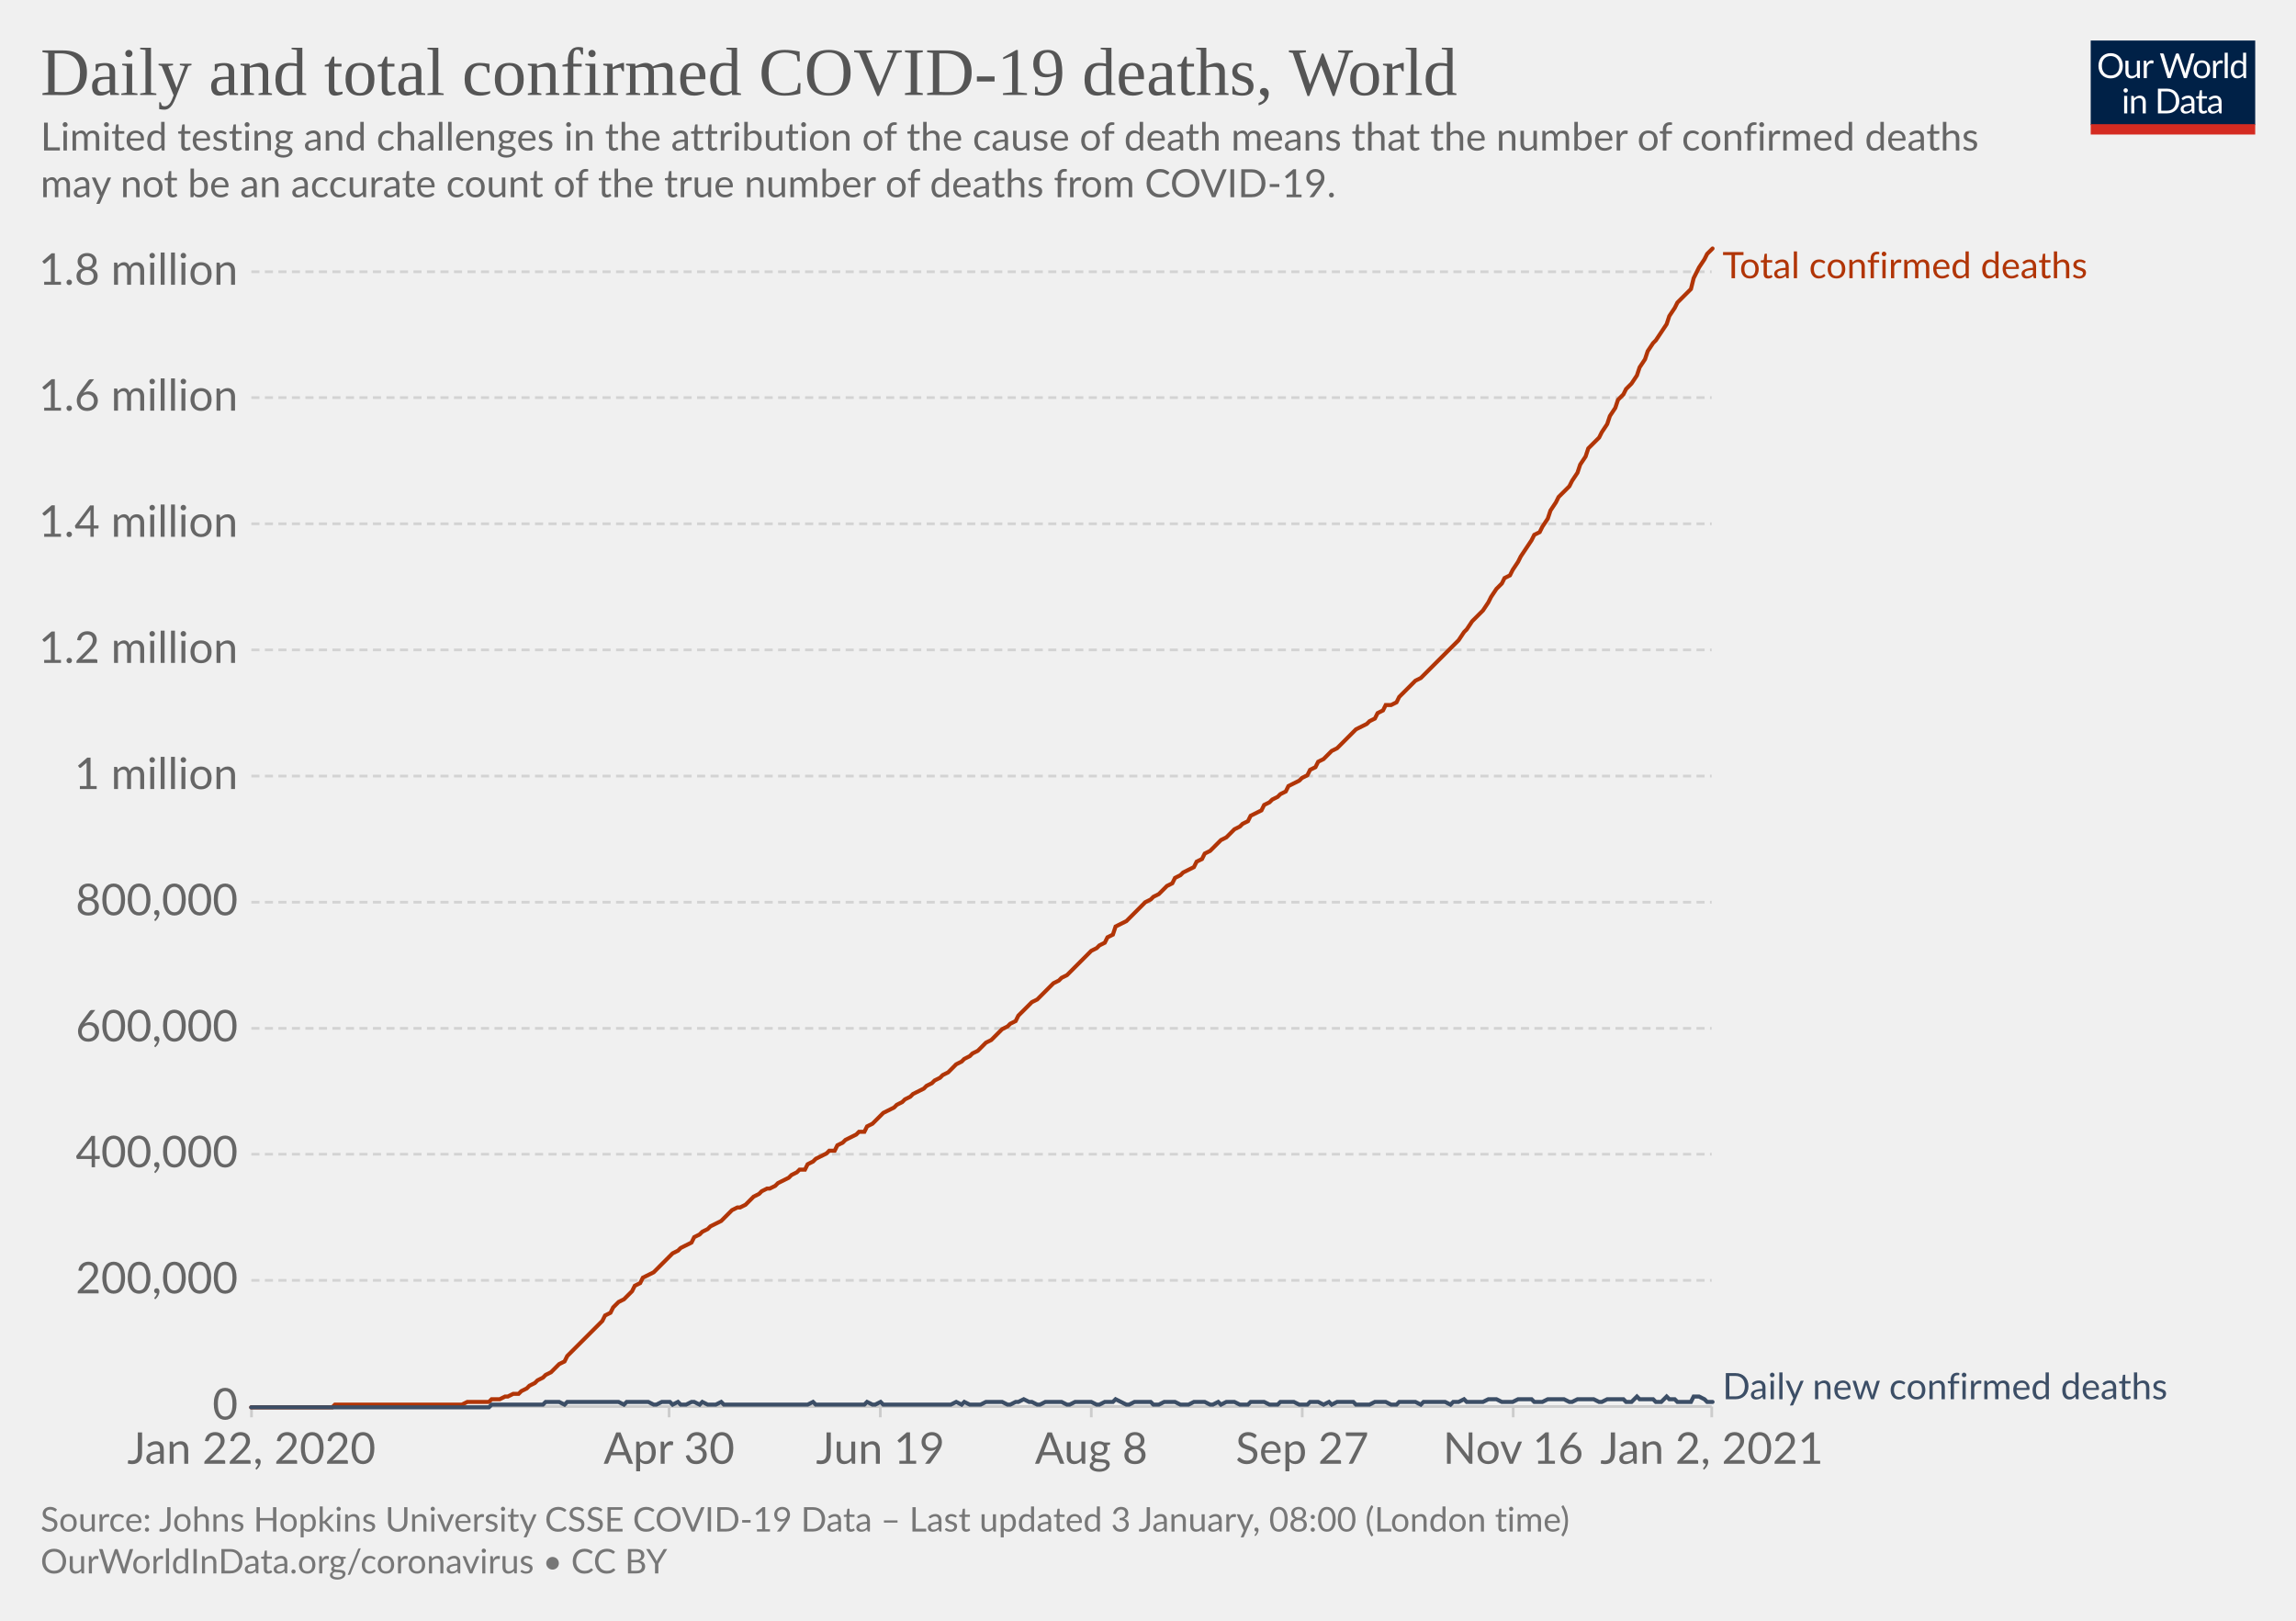
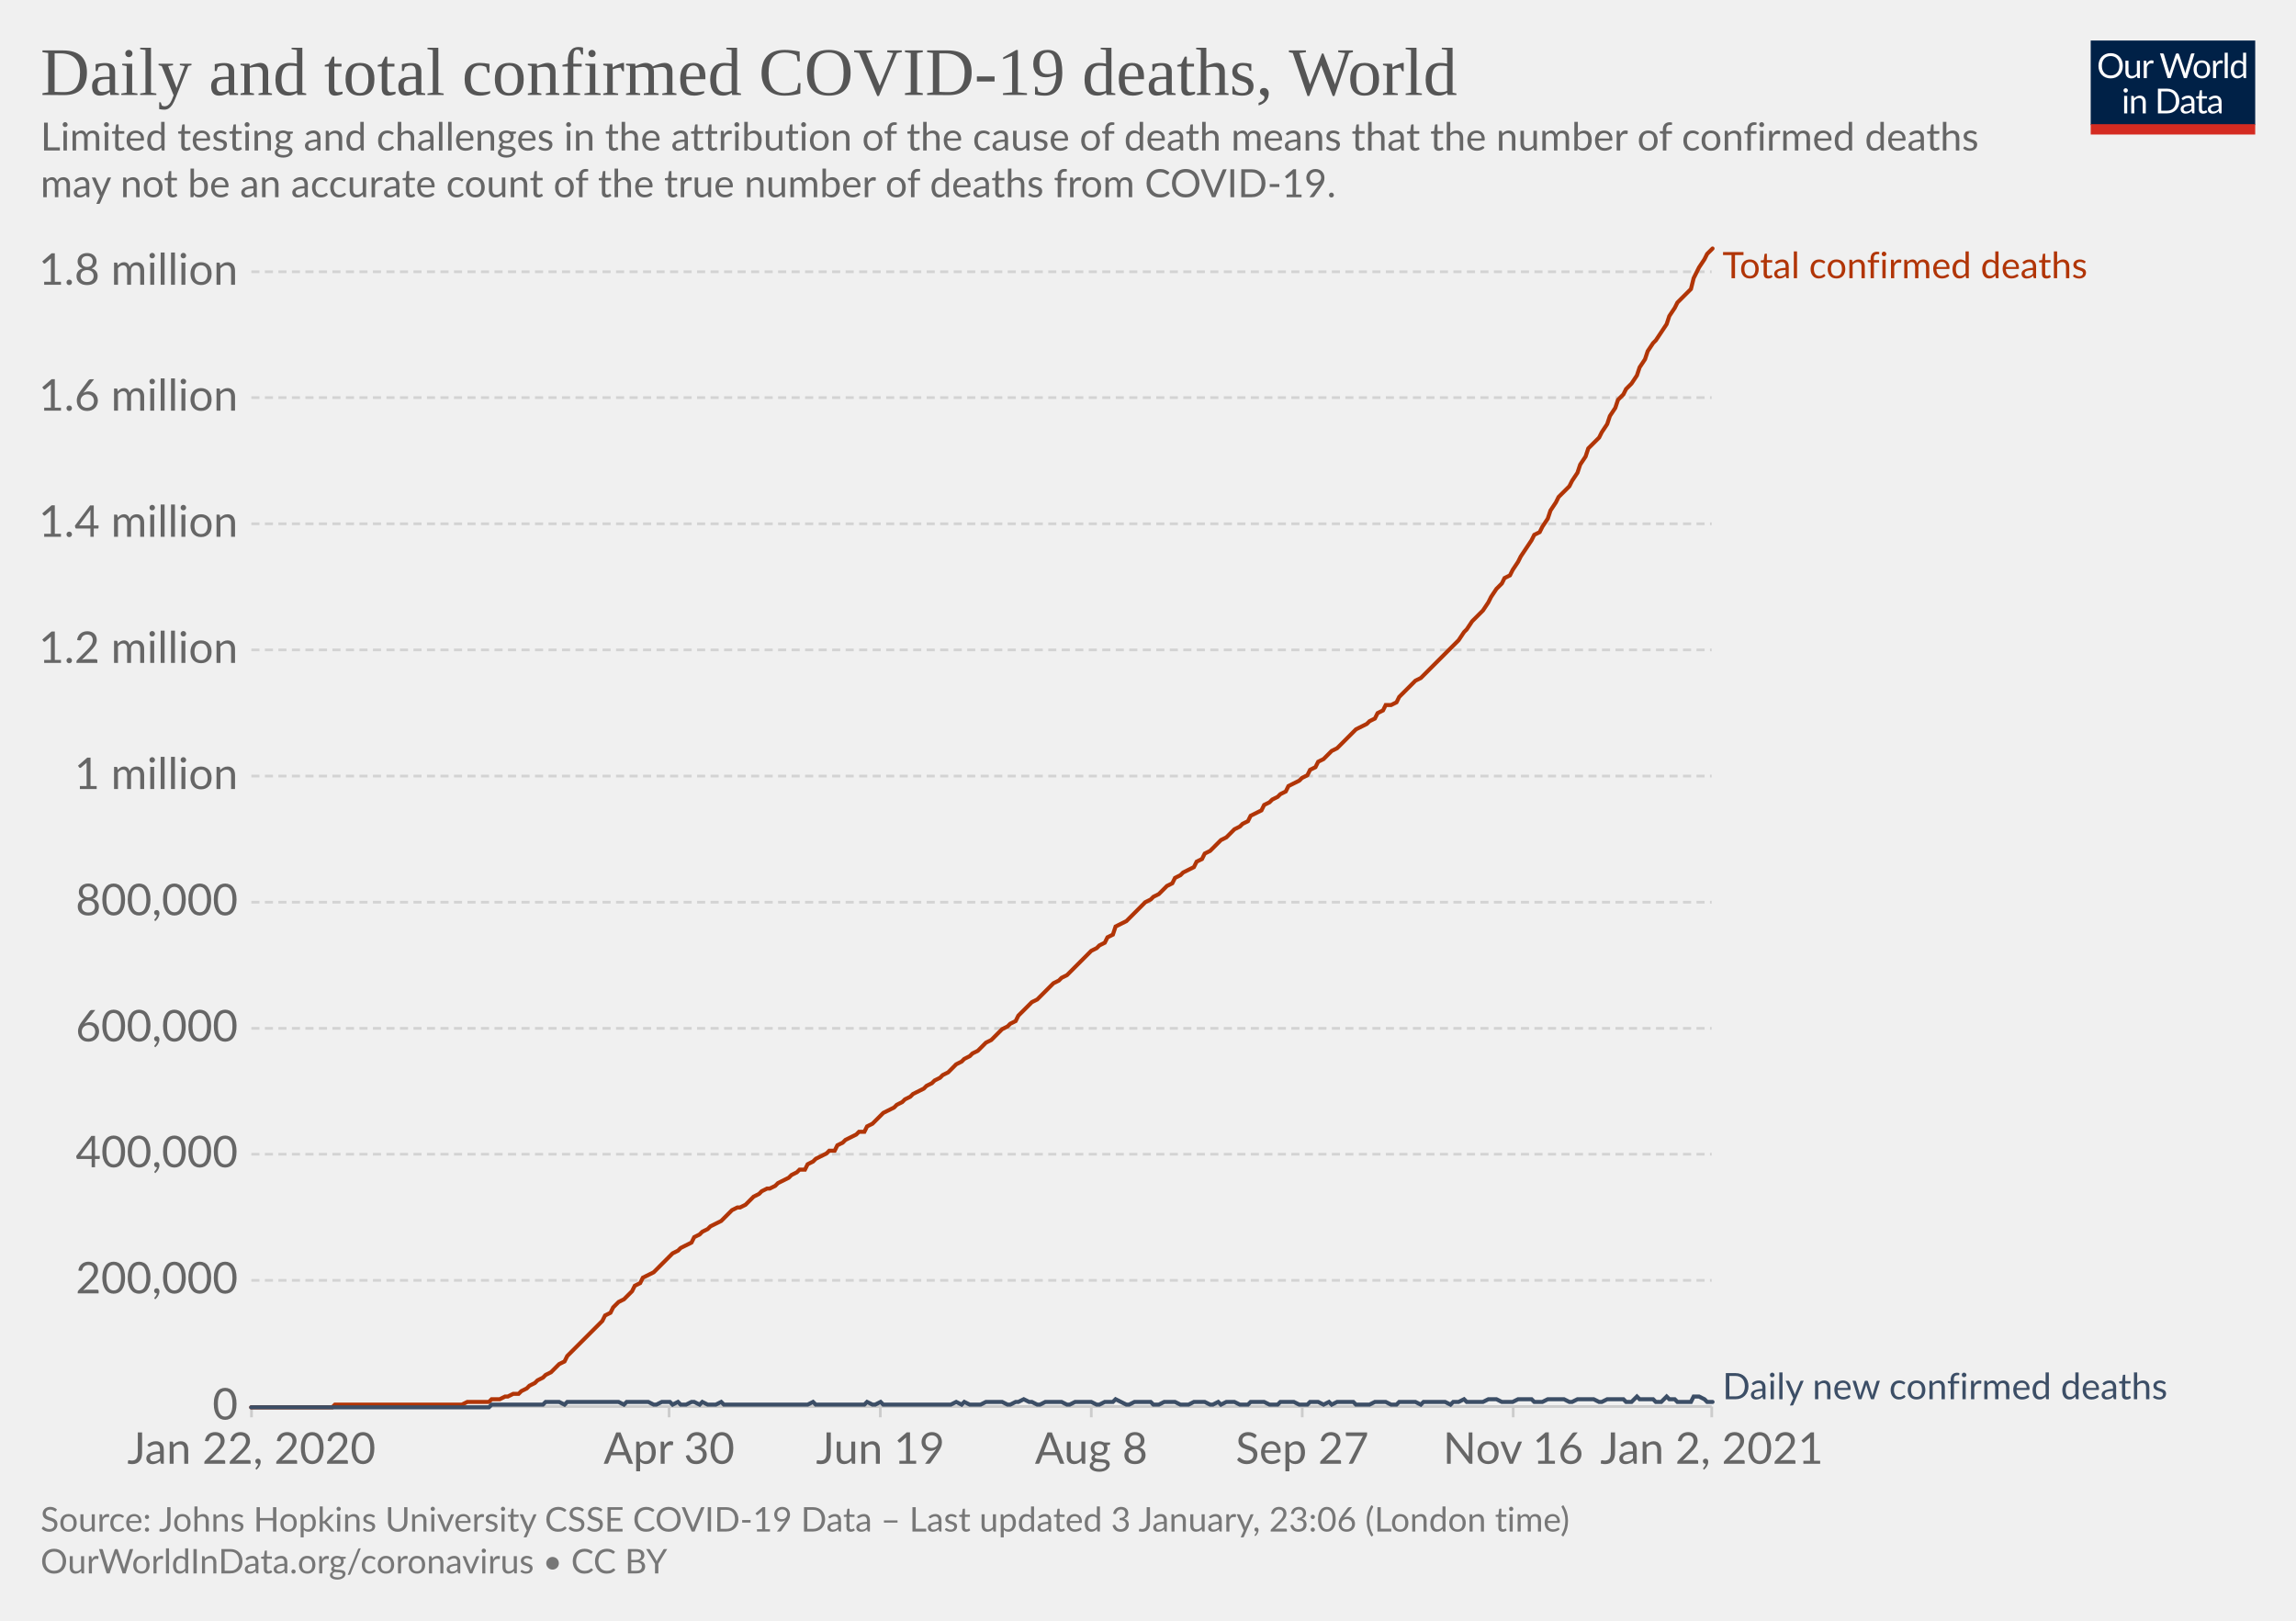
<svg xmlns="http://www.w3.org/2000/svg" version="1.1" style="background-color:#fff;-webkit-font-smoothing:antialiased" width="850" height="600" viewBox="0 0 850 600" font-family="Lato,'Helvetica Neue',Helvetica,Arial,sans-serif" font-size="18" text-rendering="optimizeLegibility">
  <g class="HeaderView">
    <g transform="matrix(.29 0 0 .29 774 15)">
      <svg width="210" height="120" viewBox="0 0 210 120" fill="none">
        <g clip-path="url(#clip0)">
          <path d="M0 0h210v107.89H0V0z" fill="#002147" />
          <path d="M40.98 32.25c0 2.36-.38 4.53-1.12 6.51a14.26 14.26 0 01-8.1 8.4c-1.9.78-4.02 1.17-6.34 1.17a16.6 16.6 0 01-6.33-1.17 14.31 14.31 0 01-8.08-8.4 18.29 18.29 0 01-1.12-6.51c0-2.36.38-4.53 1.12-6.5a14.32 14.32 0 018.07-8.44c1.92-.8 4.03-1.19 6.34-1.19 2.32 0 4.43.4 6.34 1.19 1.92.8 3.56 1.9 4.93 3.34a14.87 14.87 0 013.17 5.1 18.1 18.1 0 011.12 6.5zm-4.38 0c0-1.94-.26-3.68-.8-5.22a10.91 10.91 0 00-2.24-3.89 9.68 9.68 0 00-3.52-2.46 11.95 11.95 0 00-4.62-.86c-1.68 0-3.21.28-4.6.86a9.88 9.88 0 00-3.54 2.46 10.91 10.91 0 00-2.24 3.9c-.53 1.53-.8 3.27-.8 5.2 0 1.94.27 3.68.8 5.22a11.17 11.17 0 002.24 3.9 10.01 10.01 0 003.55 2.44c1.38.56 2.9.83 4.6.83 1.7 0 3.24-.27 4.61-.83a9.8 9.8 0 003.52-2.44 11.17 11.17 0 002.25-3.9c.53-1.54.8-3.28.8-5.21zm26.22-6.54V48H60.5c-.56 0-.9-.27-1.05-.81l-.31-2.4a12.45 12.45 0 01-3.26 2.6c-1.2.64-2.58.96-4.13.96-1.22 0-2.3-.2-3.24-.6a6.52 6.52 0 01-2.33-1.7 7.37 7.37 0 01-1.43-2.67c-.3-1.04-.46-2.2-.46-3.45V25.7h3.91v14.22c0 1.68.38 2.99 1.15 3.91.77.93 1.96 1.39 3.54 1.39 1.16 0 2.24-.27 3.23-.82a10.42 10.42 0 002.8-2.28V25.7h3.91zm8.61 4.47a9.94 9.94 0 012.6-3.56 5.64 5.64 0 013.76-1.3c.47 0 .92.05 1.34.15.44.1.83.27 1.17.49l-.3 2.92c-.09.37-.3.55-.66.55-.2 0-.5-.04-.9-.13a6.21 6.21 0 00-3.24.18c-.54.2-1.03.5-1.47.92-.42.4-.81.9-1.17 1.5-.33.58-.64 1.26-.92 2.02V48H67.7V25.71h2.25c.42 0 .72.08.88.25.16.16.27.44.33.83l.26 3.39zm61.16-13.7L122.75 48h-3.82l-7.99-24.05a21.95 21.95 0 01-.42-1.58 38.36 38.36 0 01-.44 1.58L102.05 48h-3.83L88.4 16.47h3.54c.38 0 .7.1.95.29.26.2.43.43.5.73l6.52 21.9c.1.4.2.83.28 1.28.1.46.2.94.29 1.46l.3-1.46c.12-.47.25-.9.38-1.27l7.41-21.91c.1-.25.26-.48.51-.69.27-.22.58-.33.95-.33h1.23c.38 0 .69.1.92.29.24.2.41.43.53.73l7.4 21.9a28.4 28.4 0 01.68 2.62 29.52 29.52 0 01.52-2.61l6.54-21.91c.07-.27.23-.5.48-.7.27-.21.58-.32.95-.32h3.32zm9.35 8.88c1.63 0 3.1.27 4.4.82a9.43 9.43 0 015.46 5.94c.5 1.4.74 2.98.74 4.73 0 1.76-.25 3.34-.74 4.75a9.43 9.43 0 01-5.46 5.92c-1.3.52-2.77.79-4.4.79-1.64 0-3.12-.27-4.44-.8a9.42 9.42 0 01-3.35-2.3c-.92-1-1.63-2.2-2.13-3.61-.49-1.41-.73-3-.73-4.75s.24-3.33.73-4.73c.5-1.43 1.2-2.64 2.13-3.63a9.4 9.4 0 013.35-2.31c1.32-.55 2.8-.82 4.44-.82zm0 19.89c2.2 0 3.84-.73 4.93-2.2 1.08-1.48 1.63-3.54 1.63-6.18 0-2.66-.55-4.72-1.63-6.2-1.09-1.49-2.73-2.23-4.93-2.23-1.12 0-2.09.2-2.93.57a5.7 5.7 0 00-2.06 1.65 7.5 7.5 0 00-1.24 2.67c-.26 1.04-.4 2.22-.4 3.54 0 2.64.55 4.7 1.64 6.18 1.1 1.47 2.76 2.2 4.99 2.2zm17.97-15.07a9.94 9.94 0 012.6-3.56 5.64 5.64 0 013.76-1.3c.47 0 .91.05 1.34.15.44.1.83.27 1.16.49l-.28 2.92c-.09.37-.31.55-.66.55-.2 0-.5-.04-.9-.13a6.2 6.2 0 00-3.24.18c-.54.2-1.03.5-1.47.92-.43.4-.82.9-1.17 1.5a13.1 13.1 0 00-.92 2.02V48h-3.94V25.71h2.24c.43 0 .72.08.88.25.17.16.28.44.33.83l.27 3.39zm15.04-14.59V48h-3.92V15.6h3.92zm19.55 15.43a6.22 6.22 0 00-2.38-2.05 6.7 6.7 0 00-2.86-.6c-2.07 0-3.66.75-4.77 2.23-1.12 1.48-1.68 3.6-1.68 6.33 0 1.46.13 2.7.38 3.74a7.29 7.29 0 001.1 2.56 4.35 4.35 0 001.78 1.45c.7.3 1.5.46 2.4.46 1.29 0 2.41-.3 3.36-.88a9.6 9.6 0 002.67-2.49V31.02zm3.91-15.43V48h-2.33c-.56 0-.9-.27-1.06-.81l-.35-2.71a12.13 12.13 0 01-3.25 2.77 8.28 8.28 0 01-4.23 1.06 7.31 7.31 0 01-6.14-2.9c-.73-.96-1.3-2.15-1.69-3.57a18.35 18.35 0 01.07-9.48 11.29 11.29 0 011.89-3.7 8.7 8.7 0 017.06-3.34 7.96 7.96 0 016.12 2.62V15.59h3.91zM46.61 70.71V93H42.7V70.71h3.91zm.84-7c0 .39-.08.75-.24 1.09a2.81 2.81 0 01-1.52 1.47 2.67 2.67 0 01-2.16 0 2.9 2.9 0 01-1.45-1.47 2.67 2.67 0 010-2.16c.15-.35.35-.65.6-.9.25-.27.53-.47.85-.62a2.67 2.67 0 012.16 0c.35.15.65.35.9.62.27.25.47.55.62.9.16.34.24.7.24 1.08zm7.97 10.24c.49-.54 1-1.04 1.54-1.48a9.85 9.85 0 013.66-1.84 8.96 8.96 0 015.43.35c.94.4 1.72.97 2.33 1.71a7.36 7.36 0 011.43 2.67c.32 1.04.49 2.19.49 3.45V93h-3.94V78.81c0-1.69-.4-3-1.17-3.92-.76-.93-1.93-1.4-3.5-1.4a6.6 6.6 0 00-3.25.83c-1 .56-1.92 1.31-2.77 2.27V93h-3.94V70.71h2.35c.56 0 .9.28 1.04.82l.3 2.42zm57.7 3.3c0 2.36-.37 4.5-1.11 6.44a14.3 14.3 0 01-3.17 4.98 14.1 14.1 0 01-4.93 3.2c-1.9.76-4.02 1.13-6.33 1.13H85.8V61.47h11.77c2.31 0 4.42.39 6.33 1.15a13.8 13.8 0 018.1 8.18 17.75 17.75 0 011.12 6.45zm-4.37 0c0-1.94-.26-3.67-.8-5.2a10.94 10.94 0 00-2.23-3.87 9.57 9.57 0 00-3.53-2.42 12.23 12.23 0 00-4.61-.83h-7.5v24.62h7.5c1.7 0 3.24-.28 4.61-.84a9.7 9.7 0 003.53-2.4 10.94 10.94 0 002.24-3.87c.53-1.53.8-3.26.8-5.2zm19.8 5.72c-1.8.06-3.34.2-4.62.44-1.26.22-2.3.51-3.1.88-.8.36-1.37.8-1.74 1.3-.35.5-.53 1.05-.53 1.67 0 .58.1 1.1.3 1.52a3 3 0 00.76 1.05c.34.27.73.46 1.17.6.45.11.94.17 1.45.17a7.28 7.28 0 003.5-.81 11.95 11.95 0 002.82-2.2v-4.62zm-12.65-9.11a12.73 12.73 0 013.98-2.66c1.43-.59 3-.88 4.73-.88 1.25 0 2.36.2 3.33.61a6.81 6.81 0 013.94 4.38c.33 1.04.5 2.19.5 3.43V93h-1.74a1.8 1.8 0 01-.88-.18c-.2-.13-.36-.38-.48-.74l-.44-2.12c-.59.55-1.16 1.03-1.72 1.46a9.48 9.48 0 01-3.74 1.7c-.69.15-1.46.23-2.3.23-.87 0-1.69-.12-2.45-.35a5.34 5.34 0 01-3.34-2.93 6.64 6.64 0 01-.49-2.64c0-.88.25-1.72.73-2.53a6.33 6.33 0 012.35-2.17c1.09-.63 2.5-1.15 4.25-1.54 1.75-.41 3.89-.65 6.42-.7v-1.75c0-1.73-.37-3.03-1.12-3.91-.75-.9-1.84-1.34-3.28-1.34-.97 0-1.78.12-2.44.37-.64.23-1.2.5-1.7.81l-1.23.82c-.33.23-.67.35-1 .35-.27 0-.5-.07-.69-.2a2.1 2.1 0 01-.48-.53l-.7-1.25zm27.67 19.5c-1.76 0-3.12-.5-4.07-1.48-.94-.98-1.41-2.4-1.41-4.25V74h-2.68a.9.9 0 01-.6-.2c-.16-.14-.24-.36-.24-.66v-1.56l3.65-.46.9-6.89a.9.9 0 01.29-.52.88.88 0 01.62-.22H142v7.67h6.44V74H142v13.38c0 .94.22 1.63.68 2.09.45.45 1.04.68 1.76.68a3.21 3.21 0 001.85-.53l.55-.35c.16-.12.3-.18.41-.18.2 0 .4.13.55.38l1.15 1.87a7.45 7.45 0 01-2.44 1.5c-.96.35-1.94.52-2.95.52zm19.68-10.4c-1.8.07-3.34.21-4.62.45-1.26.22-2.3.51-3.1.88-.8.36-1.37.8-1.74 1.3-.35.5-.53 1.05-.53 1.67 0 .58.1 1.1.3 1.52.18.42.44.77.76 1.05.34.27.73.46 1.17.6.45.11.94.17 1.45.17a7.3 7.3 0 003.5-.81 12.04 12.04 0 002.82-2.2v-4.62zm-12.65-9.1a12.72 12.72 0 013.99-2.66c1.42-.59 3-.88 4.72-.88 1.25 0 2.36.2 3.33.61a6.81 6.81 0 013.94 4.38c.33 1.04.5 2.19.5 3.43V93h-1.74a1.8 1.8 0 01-.88-.18c-.2-.13-.36-.38-.48-.74l-.44-2.12c-.59.55-1.16 1.03-1.72 1.46a9.48 9.48 0 01-3.74 1.7c-.69.15-1.46.23-2.3.23-.87 0-1.69-.12-2.45-.35a5.33 5.33 0 01-3.34-2.93 6.62 6.62 0 01-.49-2.64c0-.88.25-1.72.73-2.53a6.33 6.33 0 012.35-2.17c1.09-.63 2.5-1.15 4.25-1.54a31.2 31.2 0 016.42-.7v-1.75c0-1.73-.37-3.03-1.12-3.91-.75-.9-1.84-1.34-3.28-1.34-.97 0-1.78.12-2.44.37-.64.23-1.2.5-1.7.81-.46.3-.87.57-1.22.82-.34.23-.68.35-1.02.35-.26 0-.49-.07-.68-.2a1.88 1.88 0 01-.48-.53l-.7-1.25z" fill="#fff" />
          <path fill="#D42B21" d="M0 106.79h210V120H0z" />
        </g>
        <defs>
          <clipPath id="clip0">
            <path fill="#fff" d="M0 0h210v120H0z" />
          </clipPath>
        </defs>
      </svg>
    </g>
    <a href="https://ourworldindata.org/grapher/total-daily-covid-deaths?time=2019-12-31..latest" target="_blank" rel="noopener" font-family="&quot;Playfair Display&quot;,Georgia,&quot;Times New Roman&quot;,serif">
      <text font-size="25.2" x="15" y="35.2" fill="#555">
        <tspan x="15" y="35.16">Daily and total confirmed COVID-19 deaths, World</tspan>
      </text>
    </a>
    <text font-size="14.4" x="15" y="55.7" fill="#666">
      <tspan x="15" y="55.72">Limited testing and challenges in the attribution of the cause of death means that the number of confirmed deaths</tspan>
      <tspan x="15" y="73">may not be an accurate count of the true number of deaths from COVID-19.</tspan>
    </text>
  </g>
  <g class="LineChart">
    <defs>
      <clipPath id="a">
        <path d="M83.06 0h830v899.4h-830z" />
      </clipPath>
    </defs>
    <g class="DualAxisView">
      <g class="HorizontalAxis">
        <path stroke="#ccc" d="M93.1 520.7v4M247.7 520.7v4M325.9 520.7v4M404 520.7v4M482.1 520.7v4M560.2 520.7v4M633.7 520.7v4" />
        <text x="93.1" y="541.9" fill="#666" text-anchor="middle" font-size="16.2">Jan 22, 2020</text>
        <text x="247.7" y="541.9" fill="#666" text-anchor="middle" font-size="16.2">Apr 30</text>
        <text x="325.9" y="541.9" fill="#666" text-anchor="middle" font-size="16.2">Jun 19</text>
        <text x="404" y="541.9" fill="#666" text-anchor="middle" font-size="16.2">Aug 8</text>
        <text x="482.1" y="541.9" fill="#666" text-anchor="middle" font-size="16.2">Sep 27</text>
        <text x="560.2" y="541.9" fill="#666" text-anchor="middle" font-size="16.2">Nov 16</text>
        <text x="633.7" y="541.9" fill="#666" text-anchor="middle" font-size="16.2">Jan 2, 2021</text>
      </g>
      <g class="VerticalAxis" fill="#666" dominant-baseline="middle" text-anchor="end" font-size="16.2">
        <text x="88.06" y="520.7">0</text>
        <text x="88.06" y="474">200,000</text>
        <text x="88.06" y="427.3">400,000</text>
        <text x="88.06" y="380.7">600,000</text>
        <text x="88.06" y="334">800,000</text>
        <text x="88.06" y="287.3">1 million</text>
        <text x="88.06" y="240.6">1.2 million</text>
        <text x="88.06" y="193.9">1.4 million</text>
        <text x="88.06" y="147.2">1.6 million</text>
        <text x="88.06" y="100.6">1.8 million</text>
      </g>
      <g class="AxisGridLines horizontalLines">
        <path stroke="#ccc" d="M93.06 520.7h540.62" />
        <path stroke="#d3d3d3" stroke-dasharray="3,2" d="M93.06 474h540.62M93.06 427.3h540.62M93.06 380.7h540.62M93.06 334h540.62M93.06 287.3h540.62M93.06 240.6h540.62M93.06 193.9h540.62M93.06 147.2h540.62M93.06 100.6h540.62" />
      </g>
    </g>
    <g clip-path="url(#a)">
      <g class="LineLabels" cursor="default">
        <g class="legendMark">
          <text font-size="13.5" x="637.7" y="103" fill="#B13507">
            <tspan x="637.68" y="103">Total confirmed deaths</tspan>
          </text>
        </g>
        <g class="legendMark">
          <text font-size="13.5" x="637.7" y="518" fill="#3C4E66">
            <tspan x="637.68" y="518">Daily new confirmed deaths</tspan>
          </text>
        </g>
      </g>
      <g class="Lines">
        <g class="key-World_0">
          <path stroke="#B13507" stroke-linecap="round" d="M93 521h30l1-1h47l2-1h8l1-1h3l2-1h1l2-1h2l1-1 2-1 1-1 2-1 1-1 2-1 1-1 2-1 2-2 1-1 2-1 1-2 2-2 1-1 2-2 2-2 1-1 2-2 1-1 2-2 1-2 2-1 1-2 2-2 2-1 1-1 2-2 1-2 2-1 1-2 2-1 2-1 1-1 2-2 1-1 2-2 1-1 2-1 1-1 2-1 2-1 1-2 2-1 1-1 2-1 1-1 2-1 2-1 1-1 2-2 1-1 2-1h1l2-1 1-1 2-2 2-1 1-1 2-1h1l2-1 1-1 2-1 2-1 1-1 2-1 1-1h2l1-2 2-1 1-1 2-1 2-1 1-1h2l1-2 2-1 1-1 2-1 2-1 1-1h2l1-2 2-1 1-1 2-2 1-1 2-1 2-1 1-1 2-1 1-1 2-1 1-1 2-1 2-1 1-1 2-1 1-1 2-1 1-1 2-1 1-1 2-2 2-1 1-1 2-1 1-1 2-1 1-1 2-2 2-1 1-1 2-2 1-1 2-1 1-1 2-1 1-2 2-2 2-2 1-1 2-1 1-1 2-2 1-1 2-2 2-1 1-1 2-1 1-1 2-2 1-1 2-2 1-1 2-2 2-1 1-1 2-1 1-2 2-1 1-3 2-1 2-1 1-1 2-2 1-1 2-2 1-1 2-1 1-1 2-1 2-2 1-1 2-1 1-2 2-1 1-1 2-1 2-1 1-2 2-1 1-2 2-1 1-1 2-2 1-1 2-1 2-2 1-1 2-1 1-1 2-1 1-2 2-1 2-1 1-2 2-1 1-1 2-1 1-1 2-1 1-2 2-1 2-1 1-1 2-1 1-2 2-1 1-2 2-1 2-2 1-1 2-1 1-1 2-2 1-1 2-2 1-1 2-1 2-1 1-1 2-1 1-2 2-1 1-2h2l2-1 1-2 2-2 1-1 2-2 1-1 2-1 1-1 2-2 2-2 1-1 2-2 1-1 2-2 1-1 2-2 2-3 1-1 2-3 1-1 2-2 1-1 2-3 1-2 2-3 2-2 1-2 2-1 1-2 2-3 1-2 2-3 2-3 1-2 2-1 1-2 2-3 1-3 2-3 1-2 2-2 2-2 1-2 2-3 1-3 2-3 1-3 2-2 2-2 1-2 2-3 1-3 2-3 1-3 2-2 1-2 2-2 2-3 1-3 2-3 1-3 2-3 1-1 2-3 2-3 1-3 2-3 1-2 2-2 1-1 2-2 1-4 2-4 2-3 1-2 2-2" fill="none" stroke-width="1.5" />
        </g>
        <g class="key-World_1">
          <path stroke="#3C4E66" stroke-linecap="round" d="M93 521h88l1-1h19l1-1h5l2 1 1-1h19l2 1 1-1h8l2 1h1l2-1h3l1 1 2-1 1 1h2l2-1h1l2 1 1-1 2 1h3l2-1 1 1h31l2-1 1 1h18l1-1 2 1h1l2-1 1 1h25l2-1 2 1 1-1 2 1h4l2-1h6l2 1h1l2-1h1l2-1 2 1h1l2 1h1l2-1h6l2 1h1l2-1h6l2 1h1l2-1h3l1-1 2 1 2 1h1l2-1h6l1 1h2l2-1h4l2 1h3l2-1h4l2 1h1l2-1 1 1 2-1h3l2 1h3l1-1h5l2 1h3l1-1h5l2 1h3l1-1h3l2 1 2-1 1 1 2-1h6l1 1h5l2-1h4l2 1h2l1-1h6l2 1 1-1h8l2 1 1-1h2l2-1 1 1h6l2-1h3l2 1h4l2-1h5l1 1h3l2-1h6l2 1h1l2-1h6l2 1h1l2-1h6l1 1h2l2-2 1 1h5l1 1h2l2-2 1 1h2l1 1h5l1-2h2l2 1 1 1h2" fill="none" stroke-width="1.5" />
        </g>
      </g>
    </g>
  </g>
  <g class="SourcesFooter" fill="#777">
    <g class="clickable" fill="#777">
      <text font-size="12.6" x="15" y="567">
-         <tspan x="15" y="566.98">Source: Johns Hopkins University CSSE COVID-19 Data – Last updated 3 January, 08:00 (London time)</tspan>
+         <tspan x="15" y="566.98">Source: Johns Hopkins University CSSE COVID-19 Data – Last updated 3 January, 23:06 (London time)</tspan>
      </text>
    </g>
    <text font-size="12.6" x="15" y="582.5">
      <tspan x="15" y="582.48">
        <a target="_blank" href="https://ourworldindata.org/coronavirus" fill="#777">OurWorldInData.org/coronavirus</a> • <a class="cclogo" href="http://creativecommons.org/licenses/by/4.0/deed.en_US" target="_blank" fill="#777">CC BY</a>
      </tspan>
    </text>
  </g>
</svg>
